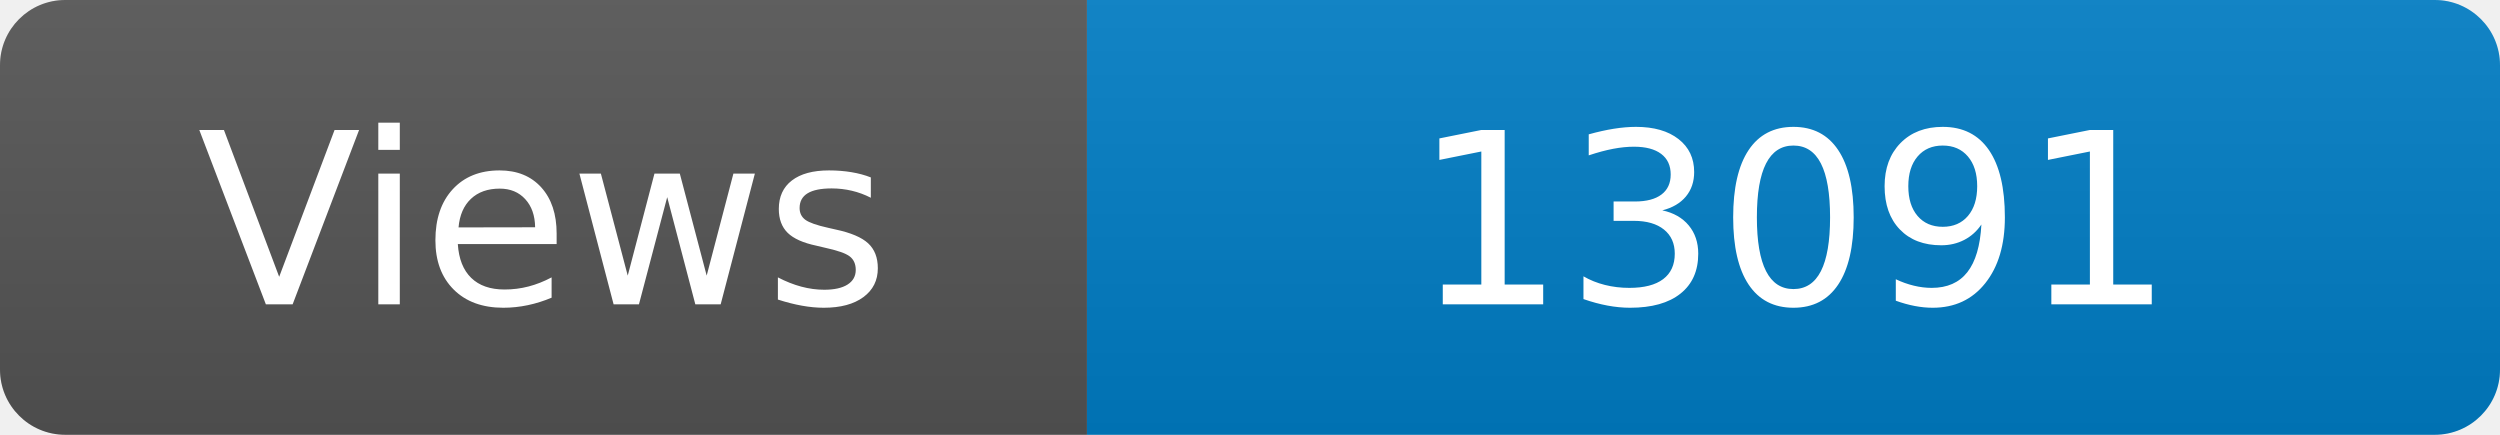
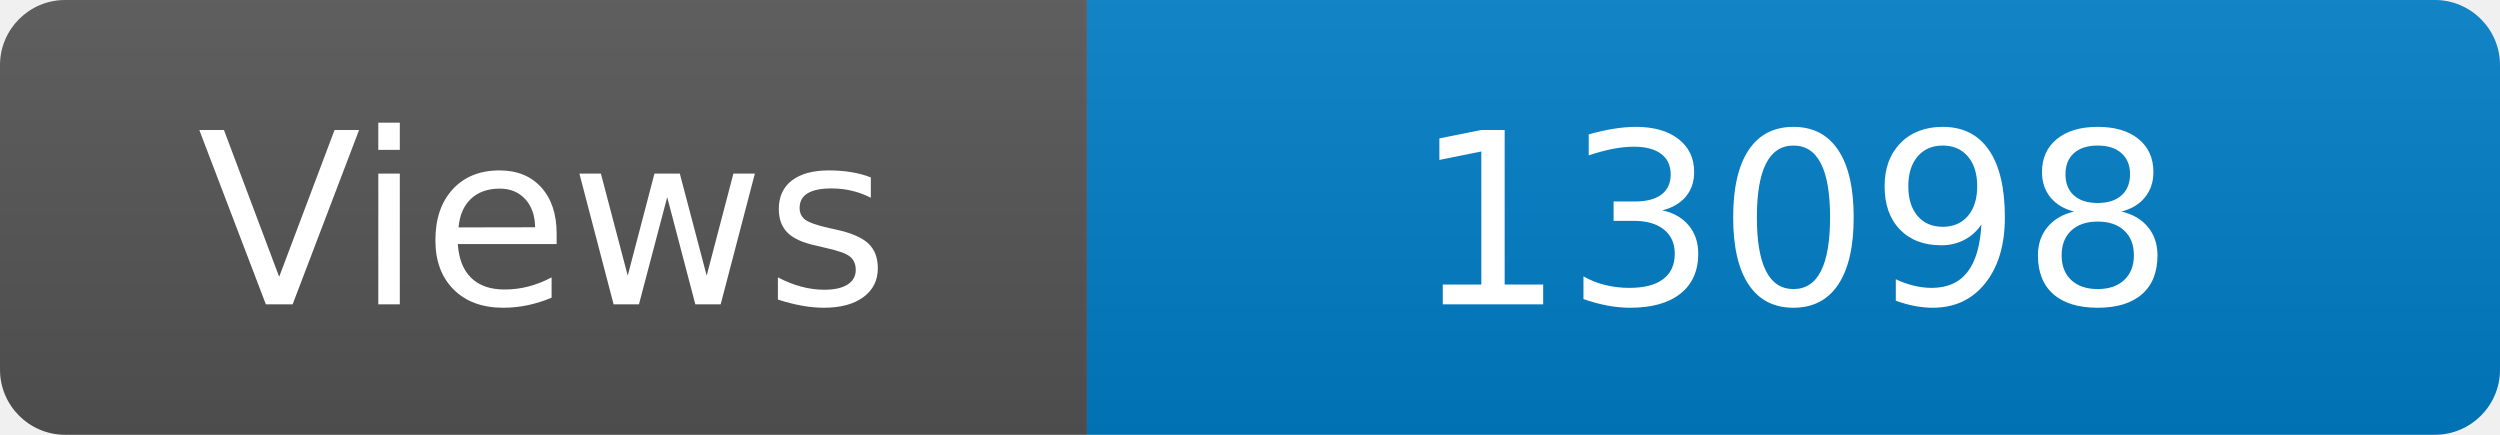
<svg xmlns="http://www.w3.org/2000/svg" width="115" height="20" role="img" aria-label="Maintained?: yes">
  <linearGradient id="s" x2="0" y2="100%">
    <stop offset="0" stop-color="#bbb" stop-opacity=".1" />
    <stop offset="1" stop-opacity=".1" />
  </linearGradient>
  <clipPath id="r">
    <rect width="115" height="20" rx="3" fill="#fff" />
  </clipPath>
  <g clip-path="url(#r)">
    <rect width="50" height="20" fill="#555" />
    <rect x="50" width="160" height="20" fill="#007ec6" />
    <rect width="115" height="20" fill="url(#s)" />
  </g>
  <g fill="#fff" text-anchor="middle" font-family="Verdana,Geneva,DejaVu Sans,sans-serif" font-size="110">
    <text x="250" y="140" transform="scale(.1)" fill="#fff">Views</text>
-     <text x="825" y="140" transform="scale(.1)" fill="#fff">13091</text>
+     <text x="825" y="140" transform="scale(.1)" fill="#fff">13098</text>
  </g>
</svg>
